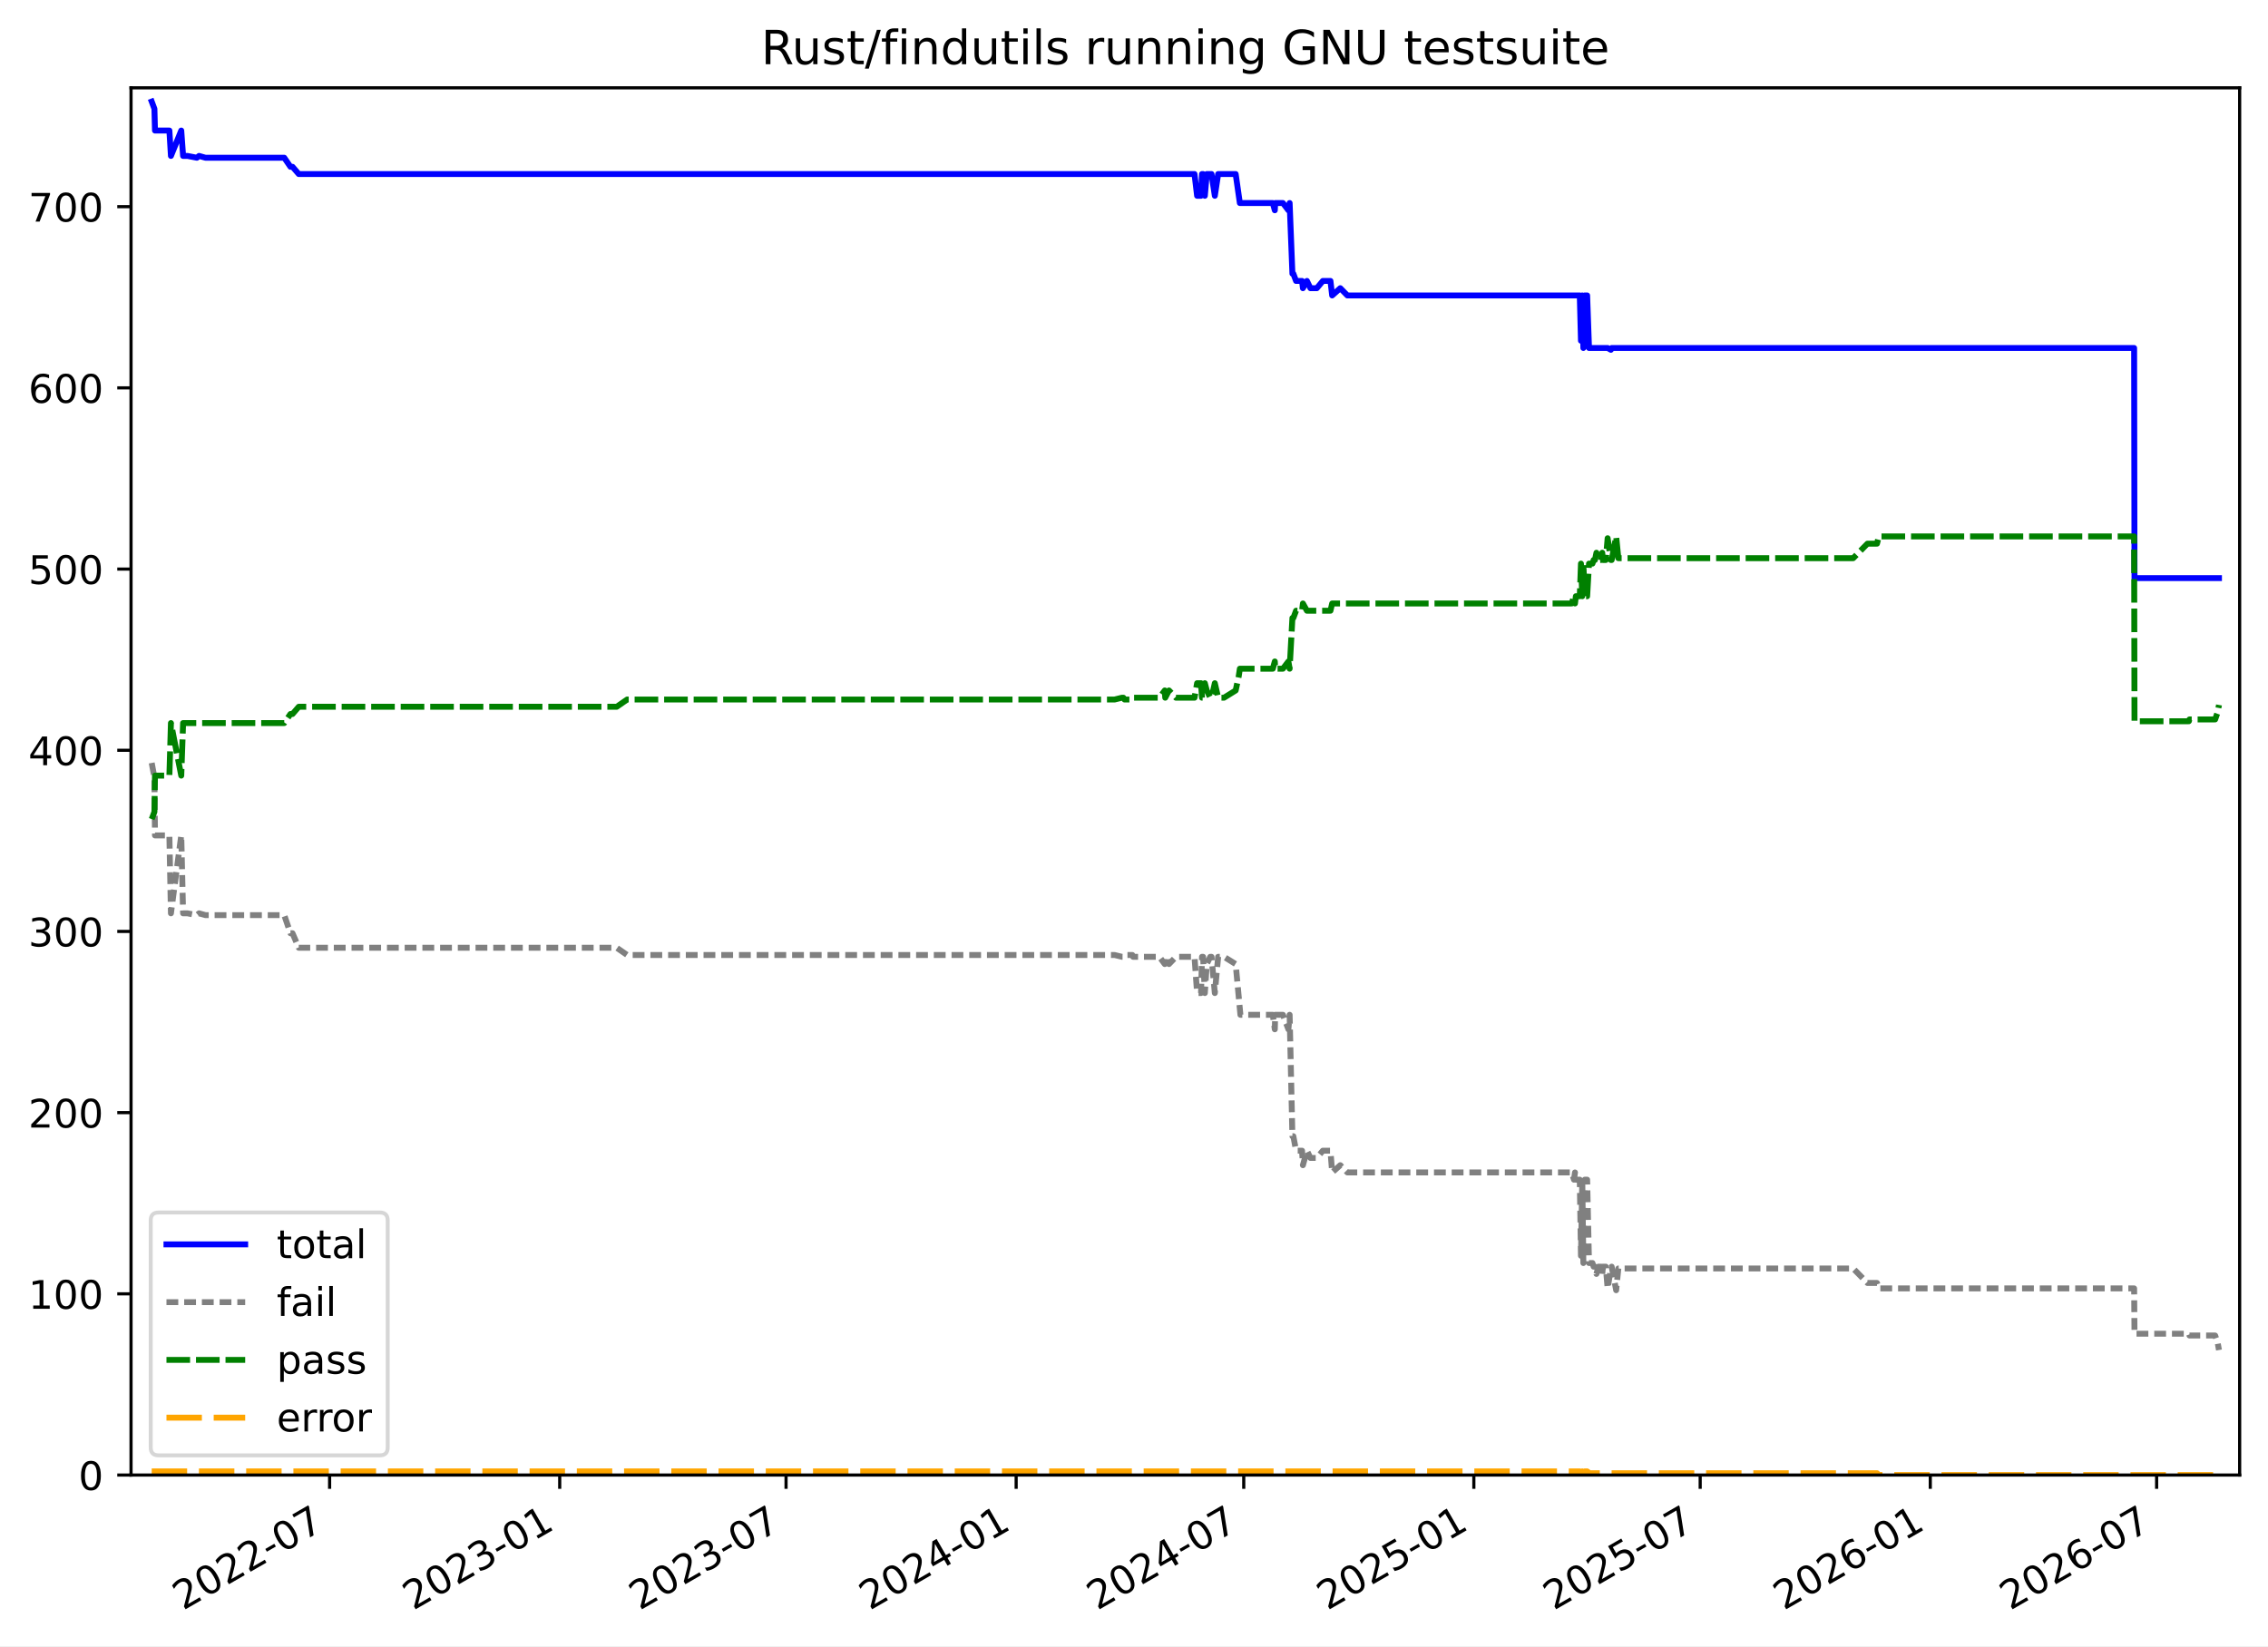
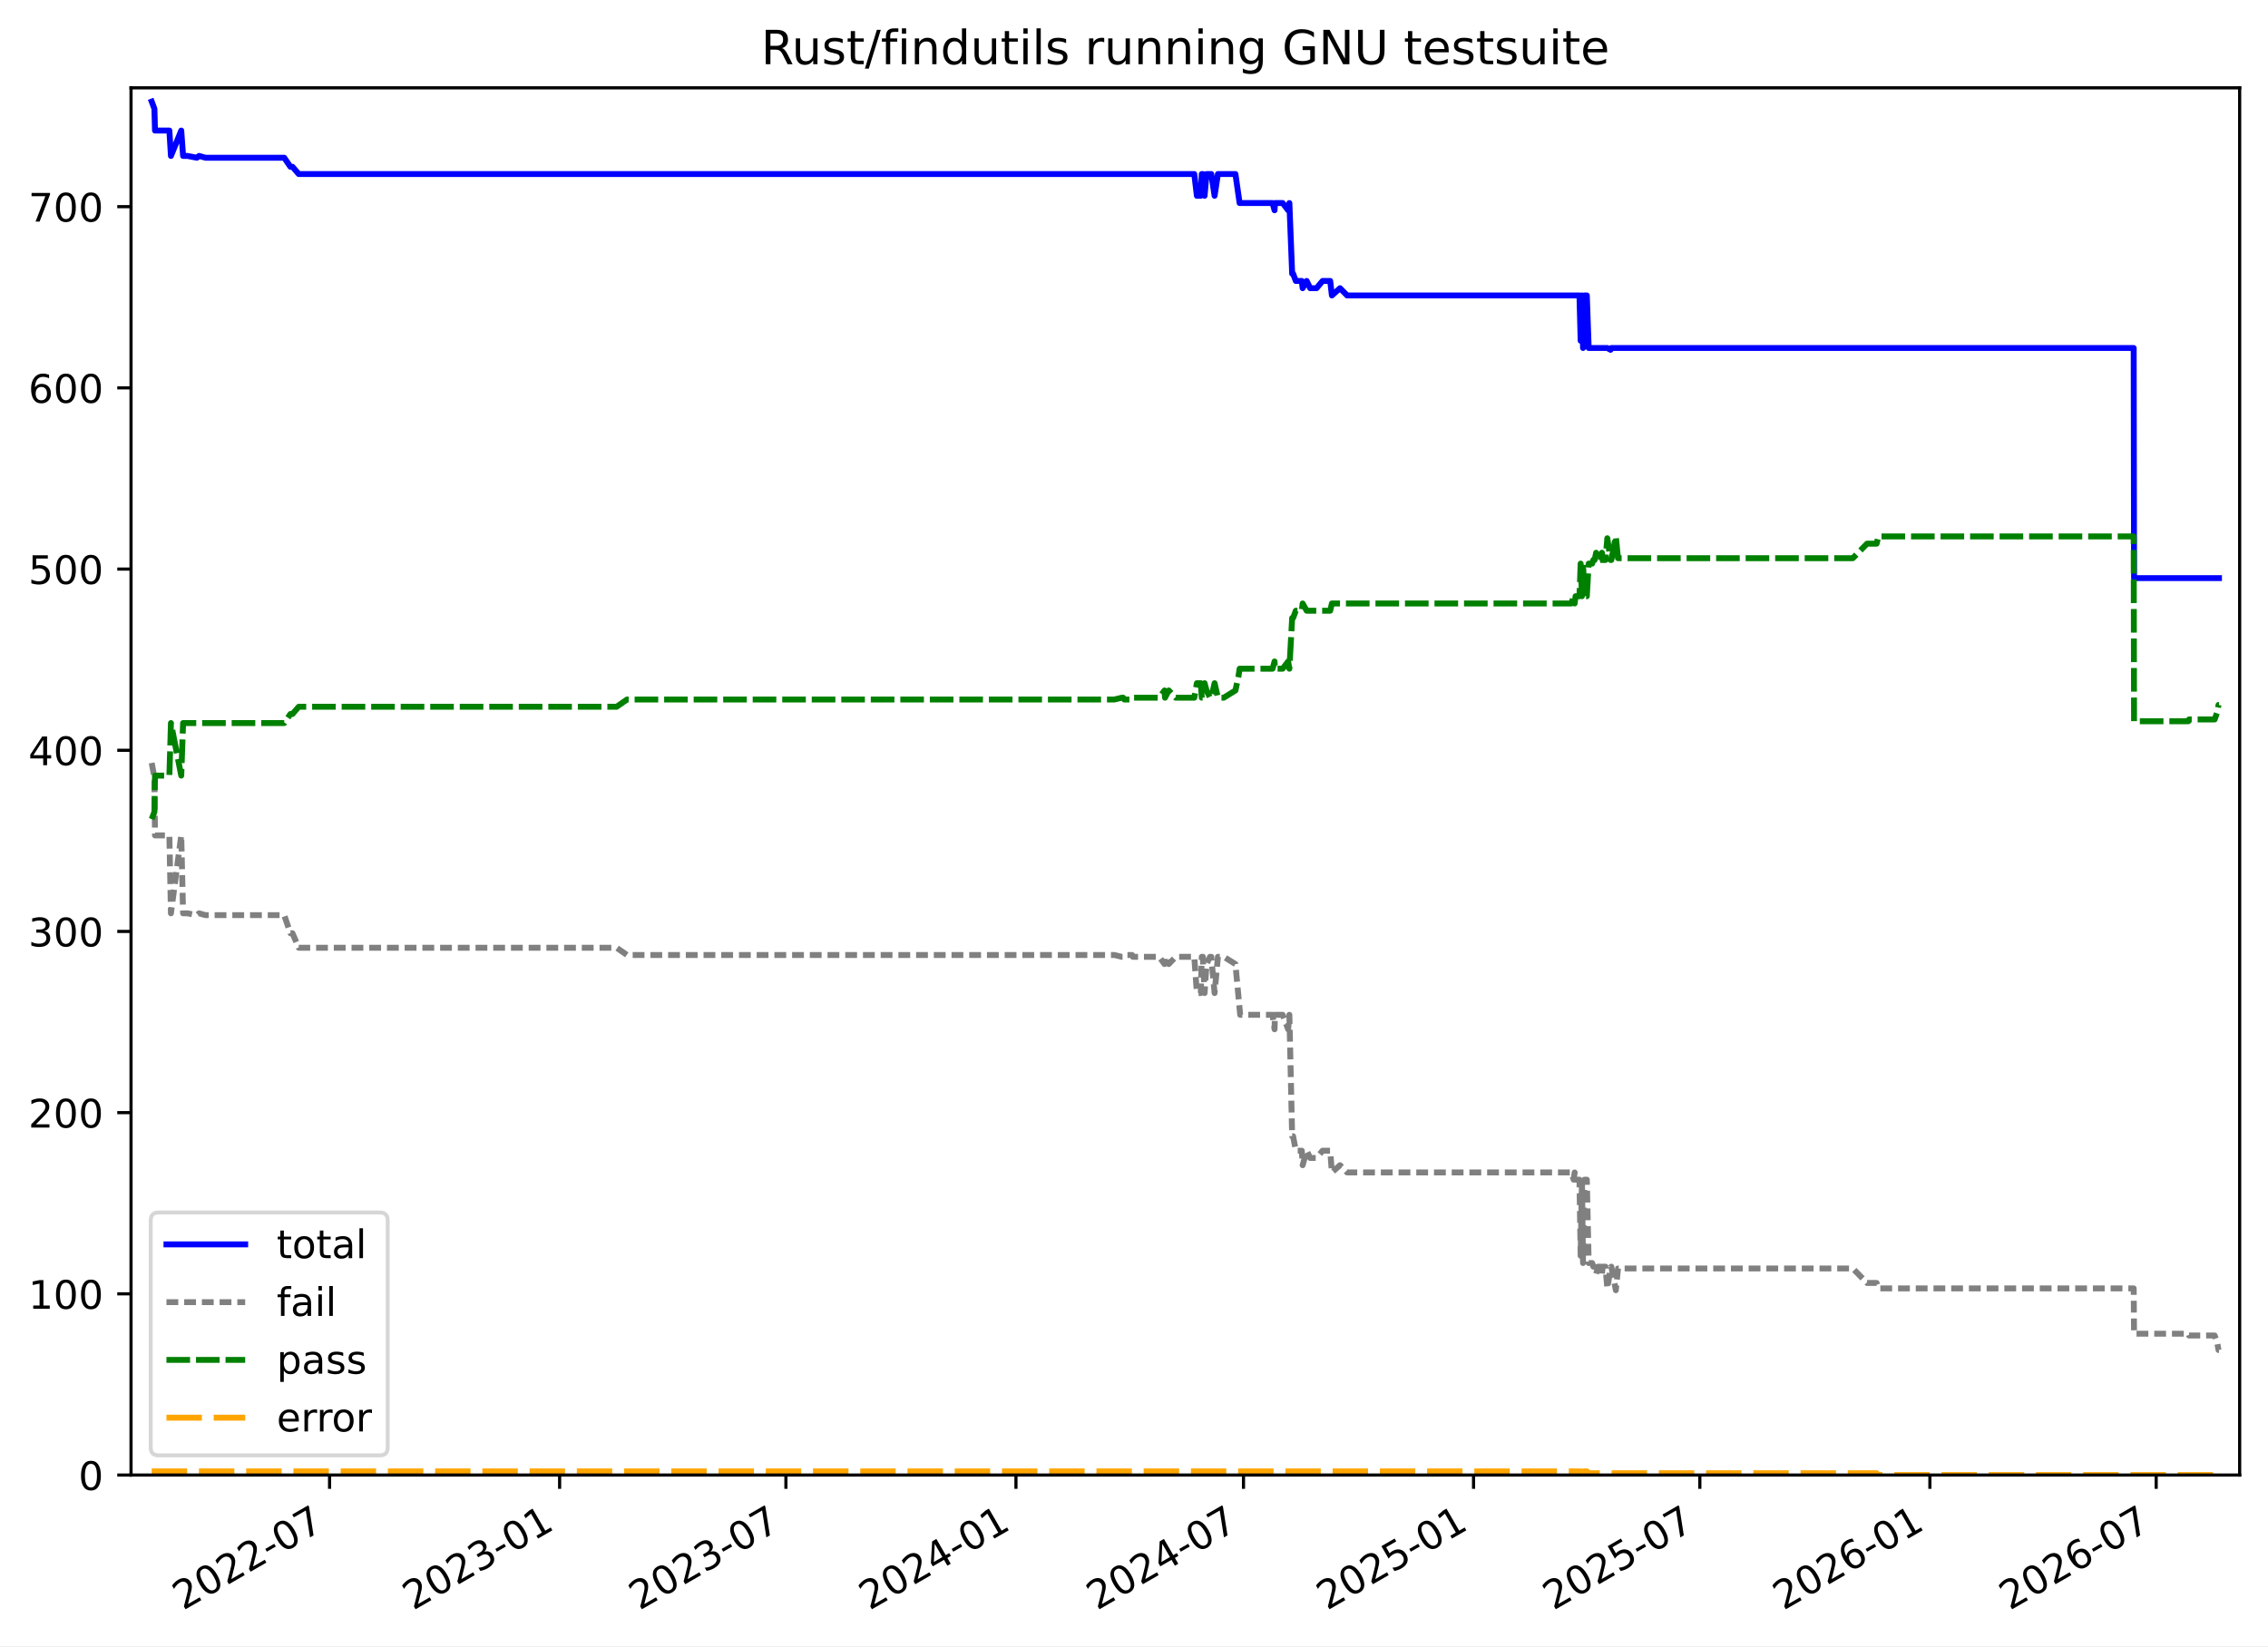
<svg xmlns="http://www.w3.org/2000/svg" xmlns:xlink="http://www.w3.org/1999/xlink" width="576.168pt" height="418.303pt" viewBox="0 0 576.168 418.303" version="1.1">
  <defs>
    <style type="text/css">*{stroke-linejoin: round; stroke-linecap: butt}</style>
  </defs>
  <g id="figure_1">
    <g id="patch_1">
      <path d="M -0 418.303  L 576.168 418.303  L 576.168 0  L -0 0  z " style="fill: #ffffff" />
    </g>
    <g id="axes_1">
      <g id="patch_2">
        <path d="M 33.288 374.83  L 568.967 374.83  L 568.967 22.318  L 33.288 22.318  z " style="fill: #ffffff" />
      </g>
      <g id="matplotlib.axis_1">
        <g id="xtick_1">
          <g id="line2d_1">
            <defs>
-               <path id="m17c91b4086" d="M 0 0  L 0 3.5  " style="stroke: #000000; stroke-width: 0.8" />
+               <path id="m4d2ad5da6f" d="M 0 0  L 0 3.5  " style="stroke: #000000; stroke-width: 0.8" />
            </defs>
            <g>
-               <use xlink:href="#m17c91b4086" x="83.735" y="374.83" style="stroke: #000000; stroke-width: 0.8" />
+               <use xlink:href="#m4d2ad5da6f" x="83.725" y="374.83" style="stroke: #000000; stroke-width: 0.8" />
            </g>
          </g>
          <g id="text_1">
-             <g transform="translate(46.51002 409.302) rotate(-30) scale(0.1 -0.1)">
+             <g transform="translate(46.49996 409.302) rotate(-30) scale(0.1 -0.1)">
              <defs>
                <path id="DejaVuSans-32" d="M 1228 531  L 3431 531  L 3431 0  L 469 0  L 469 531  Q 828 903 1448 1529  Q 2069 2156 2228 2338  Q 2531 2678 2651 2914  Q 2772 3150 2772 3378  Q 2772 3750 2511 3984  Q 2250 4219 1831 4219  Q 1534 4219 1204 4116  Q 875 4013 500 3803  L 500 4441  Q 881 4594 1212 4672  Q 1544 4750 1819 4750  Q 2544 4750 2975 4387  Q 3406 4025 3406 3419  Q 3406 3131 3298 2873  Q 3191 2616 2906 2266  Q 2828 2175 2409 1742  Q 1991 1309 1228 531  z " transform="scale(0.015625)" />
                <path id="DejaVuSans-30" d="M 2034 4250  Q 1547 4250 1301 3770  Q 1056 3291 1056 2328  Q 1056 1369 1301 889  Q 1547 409 2034 409  Q 2525 409 2770 889  Q 3016 1369 3016 2328  Q 3016 3291 2770 3770  Q 2525 4250 2034 4250  z M 2034 4750  Q 2819 4750 3233 4129  Q 3647 3509 3647 2328  Q 3647 1150 3233 529  Q 2819 -91 2034 -91  Q 1250 -91 836 529  Q 422 1150 422 2328  Q 422 3509 836 4129  Q 1250 4750 2034 4750  z " transform="scale(0.015625)" />
                <path id="DejaVuSans-2d" d="M 313 2009  L 1997 2009  L 1997 1497  L 313 1497  L 313 2009  z " transform="scale(0.015625)" />
                <path id="DejaVuSans-37" d="M 525 4666  L 3525 4666  L 3525 4397  L 1831 0  L 1172 0  L 2766 4134  L 525 4134  L 525 4666  z " transform="scale(0.015625)" />
              </defs>
              <use xlink:href="#DejaVuSans-32" />
              <use xlink:href="#DejaVuSans-30" x="63.623" />
              <use xlink:href="#DejaVuSans-32" x="127.246" />
              <use xlink:href="#DejaVuSans-32" x="190.869" />
              <use xlink:href="#DejaVuSans-2d" x="254.492" />
              <use xlink:href="#DejaVuSans-30" x="290.576" />
              <use xlink:href="#DejaVuSans-37" x="354.199" />
            </g>
          </g>
        </g>
        <g id="xtick_2">
          <g id="line2d_2">
            <g>
-               <use xlink:href="#m17c91b4086" x="142.189" y="374.83" style="stroke: #000000; stroke-width: 0.8" />
+               <use xlink:href="#m4d2ad5da6f" x="142.166" y="374.83" style="stroke: #000000; stroke-width: 0.8" />
            </g>
          </g>
          <g id="text_2">
-             <g transform="translate(104.9644 409.302) rotate(-30) scale(0.1 -0.1)">
+             <g transform="translate(104.9413 409.302) rotate(-30) scale(0.1 -0.1)">
              <defs>
                <path id="DejaVuSans-33" d="M 2597 2516  Q 3050 2419 3304 2112  Q 3559 1806 3559 1356  Q 3559 666 3084 287  Q 2609 -91 1734 -91  Q 1441 -91 1130 -33  Q 819 25 488 141  L 488 750  Q 750 597 1062 519  Q 1375 441 1716 441  Q 2309 441 2620 675  Q 2931 909 2931 1356  Q 2931 1769 2642 2001  Q 2353 2234 1838 2234  L 1294 2234  L 1294 2753  L 1863 2753  Q 2328 2753 2575 2939  Q 2822 3125 2822 3475  Q 2822 3834 2567 4026  Q 2313 4219 1838 4219  Q 1578 4219 1281 4162  Q 984 4106 628 3988  L 628 4550  Q 988 4650 1302 4700  Q 1616 4750 1894 4750  Q 2613 4750 3031 4423  Q 3450 4097 3450 3541  Q 3450 3153 3228 2886  Q 3006 2619 2597 2516  z " transform="scale(0.015625)" />
                <path id="DejaVuSans-31" d="M 794 531  L 1825 531  L 1825 4091  L 703 3866  L 703 4441  L 1819 4666  L 2450 4666  L 2450 531  L 3481 531  L 3481 0  L 794 0  L 794 531  z " transform="scale(0.015625)" />
              </defs>
              <use xlink:href="#DejaVuSans-32" />
              <use xlink:href="#DejaVuSans-30" x="63.623" />
              <use xlink:href="#DejaVuSans-32" x="127.246" />
              <use xlink:href="#DejaVuSans-33" x="190.869" />
              <use xlink:href="#DejaVuSans-2d" x="254.492" />
              <use xlink:href="#DejaVuSans-30" x="290.576" />
              <use xlink:href="#DejaVuSans-31" x="354.199" />
            </g>
          </g>
        </g>
        <g id="xtick_3">
          <g id="line2d_3">
            <g>
-               <use xlink:href="#m17c91b4086" x="199.69" y="374.83" style="stroke: #000000; stroke-width: 0.8" />
+               <use xlink:href="#m4d2ad5da6f" x="199.655" y="374.83" style="stroke: #000000; stroke-width: 0.8" />
            </g>
          </g>
          <g id="text_3">
-             <g transform="translate(162.4656 409.302) rotate(-30) scale(0.1 -0.1)">
+             <g transform="translate(162.4297 409.302) rotate(-30) scale(0.1 -0.1)">
              <use xlink:href="#DejaVuSans-32" />
              <use xlink:href="#DejaVuSans-30" x="63.623" />
              <use xlink:href="#DejaVuSans-32" x="127.246" />
              <use xlink:href="#DejaVuSans-33" x="190.869" />
              <use xlink:href="#DejaVuSans-2d" x="254.492" />
              <use xlink:href="#DejaVuSans-30" x="290.576" />
              <use xlink:href="#DejaVuSans-37" x="354.199" />
            </g>
          </g>
        </g>
        <g id="xtick_4">
          <g id="line2d_4">
            <g>
-               <use xlink:href="#m17c91b4086" x="258.145" y="374.83" style="stroke: #000000; stroke-width: 0.8" />
+               <use xlink:href="#m4d2ad5da6f" x="258.096" y="374.83" style="stroke: #000000; stroke-width: 0.8" />
            </g>
          </g>
          <g id="text_4">
-             <g transform="translate(220.92 409.302) rotate(-30) scale(0.1 -0.1)">
+             <g transform="translate(220.8711 409.302) rotate(-30) scale(0.1 -0.1)">
              <defs>
                <path id="DejaVuSans-34" d="M 2419 4116  L 825 1625  L 2419 1625  L 2419 4116  z M 2253 4666  L 3047 4666  L 3047 1625  L 3713 1625  L 3713 1100  L 3047 1100  L 3047 0  L 2419 0  L 2419 1100  L 313 1100  L 313 1709  L 2253 4666  z " transform="scale(0.015625)" />
              </defs>
              <use xlink:href="#DejaVuSans-32" />
              <use xlink:href="#DejaVuSans-30" x="63.623" />
              <use xlink:href="#DejaVuSans-32" x="127.246" />
              <use xlink:href="#DejaVuSans-34" x="190.869" />
              <use xlink:href="#DejaVuSans-2d" x="254.492" />
              <use xlink:href="#DejaVuSans-30" x="290.576" />
              <use xlink:href="#DejaVuSans-31" x="354.199" />
            </g>
          </g>
        </g>
        <g id="xtick_5">
          <g id="line2d_5">
            <g>
-               <use xlink:href="#m17c91b4086" x="315.964" y="374.83" style="stroke: #000000; stroke-width: 0.8" />
+               <use xlink:href="#m4d2ad5da6f" x="315.902" y="374.83" style="stroke: #000000; stroke-width: 0.8" />
            </g>
          </g>
          <g id="text_5">
-             <g transform="translate(278.7389 409.302) rotate(-30) scale(0.1 -0.1)">
+             <g transform="translate(278.6771 409.302) rotate(-30) scale(0.1 -0.1)">
              <use xlink:href="#DejaVuSans-32" />
              <use xlink:href="#DejaVuSans-30" x="63.623" />
              <use xlink:href="#DejaVuSans-32" x="127.246" />
              <use xlink:href="#DejaVuSans-34" x="190.869" />
              <use xlink:href="#DejaVuSans-2d" x="254.492" />
              <use xlink:href="#DejaVuSans-30" x="290.576" />
              <use xlink:href="#DejaVuSans-37" x="354.199" />
            </g>
          </g>
        </g>
        <g id="xtick_6">
          <g id="line2d_6">
            <g>
-               <use xlink:href="#m17c91b4086" x="374.418" y="374.83" style="stroke: #000000; stroke-width: 0.8" />
+               <use xlink:href="#m4d2ad5da6f" x="374.343" y="374.83" style="stroke: #000000; stroke-width: 0.8" />
            </g>
          </g>
          <g id="text_6">
-             <g transform="translate(337.1932 409.302) rotate(-30) scale(0.1 -0.1)">
+             <g transform="translate(337.1185 409.302) rotate(-30) scale(0.1 -0.1)">
              <defs>
                <path id="DejaVuSans-35" d="M 691 4666  L 3169 4666  L 3169 4134  L 1269 4134  L 1269 2991  Q 1406 3038 1543 3061  Q 1681 3084 1819 3084  Q 2600 3084 3056 2656  Q 3513 2228 3513 1497  Q 3513 744 3044 326  Q 2575 -91 1722 -91  Q 1428 -91 1123 -41  Q 819 9 494 109  L 494 744  Q 775 591 1075 516  Q 1375 441 1709 441  Q 2250 441 2565 725  Q 2881 1009 2881 1497  Q 2881 1984 2565 2268  Q 2250 2553 1709 2553  Q 1456 2553 1204 2497  Q 953 2441 691 2322  L 691 4666  z " transform="scale(0.015625)" />
              </defs>
              <use xlink:href="#DejaVuSans-32" />
              <use xlink:href="#DejaVuSans-30" x="63.623" />
              <use xlink:href="#DejaVuSans-32" x="127.246" />
              <use xlink:href="#DejaVuSans-35" x="190.869" />
              <use xlink:href="#DejaVuSans-2d" x="254.492" />
              <use xlink:href="#DejaVuSans-30" x="290.576" />
              <use xlink:href="#DejaVuSans-31" x="354.199" />
            </g>
          </g>
        </g>
        <g id="xtick_7">
          <g id="line2d_7">
            <g>
-               <use xlink:href="#m17c91b4086" x="431.919" y="374.83" style="stroke: #000000; stroke-width: 0.8" />
+               <use xlink:href="#m4d2ad5da6f" x="431.832" y="374.83" style="stroke: #000000; stroke-width: 0.8" />
            </g>
          </g>
          <g id="text_7">
-             <g transform="translate(394.6945 409.302) rotate(-30) scale(0.1 -0.1)">
+             <g transform="translate(394.6069 409.302) rotate(-30) scale(0.1 -0.1)">
              <use xlink:href="#DejaVuSans-32" />
              <use xlink:href="#DejaVuSans-30" x="63.623" />
              <use xlink:href="#DejaVuSans-32" x="127.246" />
              <use xlink:href="#DejaVuSans-35" x="190.869" />
              <use xlink:href="#DejaVuSans-2d" x="254.492" />
              <use xlink:href="#DejaVuSans-30" x="290.576" />
              <use xlink:href="#DejaVuSans-37" x="354.199" />
            </g>
          </g>
        </g>
        <g id="xtick_8">
          <g id="line2d_8">
            <g>
-               <use xlink:href="#m17c91b4086" x="490.374" y="374.83" style="stroke: #000000; stroke-width: 0.8" />
+               <use xlink:href="#m4d2ad5da6f" x="490.273" y="374.83" style="stroke: #000000; stroke-width: 0.8" />
            </g>
          </g>
          <g id="text_8">
-             <g transform="translate(453.1488 409.302) rotate(-30) scale(0.1 -0.1)">
+             <g transform="translate(453.0482 409.302) rotate(-30) scale(0.1 -0.1)">
              <defs>
                <path id="DejaVuSans-36" d="M 2113 2584  Q 1688 2584 1439 2293  Q 1191 2003 1191 1497  Q 1191 994 1439 701  Q 1688 409 2113 409  Q 2538 409 2786 701  Q 3034 994 3034 1497  Q 3034 2003 2786 2293  Q 2538 2584 2113 2584  z M 3366 4563  L 3366 3988  Q 3128 4100 2886 4159  Q 2644 4219 2406 4219  Q 1781 4219 1451 3797  Q 1122 3375 1075 2522  Q 1259 2794 1537 2939  Q 1816 3084 2150 3084  Q 2853 3084 3261 2657  Q 3669 2231 3669 1497  Q 3669 778 3244 343  Q 2819 -91 2113 -91  Q 1303 -91 875 529  Q 447 1150 447 2328  Q 447 3434 972 4092  Q 1497 4750 2381 4750  Q 2619 4750 2861 4703  Q 3103 4656 3366 4563  z " transform="scale(0.015625)" />
              </defs>
              <use xlink:href="#DejaVuSans-32" />
              <use xlink:href="#DejaVuSans-30" x="63.623" />
              <use xlink:href="#DejaVuSans-32" x="127.246" />
              <use xlink:href="#DejaVuSans-36" x="190.869" />
              <use xlink:href="#DejaVuSans-2d" x="254.492" />
              <use xlink:href="#DejaVuSans-30" x="290.576" />
              <use xlink:href="#DejaVuSans-31" x="354.199" />
            </g>
          </g>
        </g>
        <g id="xtick_9">
          <g id="line2d_9">
            <g>
-               <use xlink:href="#m17c91b4086" x="547.875" y="374.83" style="stroke: #000000; stroke-width: 0.8" />
+               <use xlink:href="#m4d2ad5da6f" x="547.762" y="374.83" style="stroke: #000000; stroke-width: 0.8" />
            </g>
          </g>
          <g id="text_9">
-             <g transform="translate(510.6501 409.302) rotate(-30) scale(0.1 -0.1)">
+             <g transform="translate(510.5367 409.302) rotate(-30) scale(0.1 -0.1)">
              <use xlink:href="#DejaVuSans-32" />
              <use xlink:href="#DejaVuSans-30" x="63.623" />
              <use xlink:href="#DejaVuSans-32" x="127.246" />
              <use xlink:href="#DejaVuSans-36" x="190.869" />
              <use xlink:href="#DejaVuSans-2d" x="254.492" />
              <use xlink:href="#DejaVuSans-30" x="290.576" />
              <use xlink:href="#DejaVuSans-37" x="354.199" />
            </g>
          </g>
        </g>
      </g>
      <g id="matplotlib.axis_2">
        <g id="ytick_1">
          <g id="line2d_10">
            <defs>
-               <path id="mc4db1f3822" d="M 0 0  L -3.5 0  " style="stroke: #000000; stroke-width: 0.8" />
+               <path id="m8bfd10fd8b" d="M 0 0  L -3.5 0  " style="stroke: #000000; stroke-width: 0.8" />
            </defs>
            <g>
-               <use xlink:href="#mc4db1f3822" x="33.288" y="374.83" style="stroke: #000000; stroke-width: 0.8" />
+               <use xlink:href="#m8bfd10fd8b" x="33.288" y="374.83" style="stroke: #000000; stroke-width: 0.8" />
            </g>
          </g>
          <g id="text_10">
            <g transform="translate(19.925 378.6293) scale(0.1 -0.1)">
              <use xlink:href="#DejaVuSans-30" />
            </g>
          </g>
        </g>
        <g id="ytick_2">
          <g id="line2d_11">
            <g>
-               <use xlink:href="#mc4db1f3822" x="33.288" y="328.785" style="stroke: #000000; stroke-width: 0.8" />
+               <use xlink:href="#m8bfd10fd8b" x="33.288" y="328.785" style="stroke: #000000; stroke-width: 0.8" />
            </g>
          </g>
          <g id="text_11">
            <g transform="translate(7.2 332.5843) scale(0.1 -0.1)">
              <use xlink:href="#DejaVuSans-31" />
              <use xlink:href="#DejaVuSans-30" x="63.623" />
              <use xlink:href="#DejaVuSans-30" x="127.246" />
            </g>
          </g>
        </g>
        <g id="ytick_3">
          <g id="line2d_12">
            <g>
-               <use xlink:href="#mc4db1f3822" x="33.288" y="282.74" style="stroke: #000000; stroke-width: 0.8" />
+               <use xlink:href="#m8bfd10fd8b" x="33.288" y="282.74" style="stroke: #000000; stroke-width: 0.8" />
            </g>
          </g>
          <g id="text_12">
            <g transform="translate(7.2 286.5392) scale(0.1 -0.1)">
              <use xlink:href="#DejaVuSans-32" />
              <use xlink:href="#DejaVuSans-30" x="63.623" />
              <use xlink:href="#DejaVuSans-30" x="127.246" />
            </g>
          </g>
        </g>
        <g id="ytick_4">
          <g id="line2d_13">
            <g>
-               <use xlink:href="#mc4db1f3822" x="33.288" y="236.695" style="stroke: #000000; stroke-width: 0.8" />
+               <use xlink:href="#m8bfd10fd8b" x="33.288" y="236.695" style="stroke: #000000; stroke-width: 0.8" />
            </g>
          </g>
          <g id="text_13">
            <g transform="translate(7.2 240.4941) scale(0.1 -0.1)">
              <use xlink:href="#DejaVuSans-33" />
              <use xlink:href="#DejaVuSans-30" x="63.623" />
              <use xlink:href="#DejaVuSans-30" x="127.246" />
            </g>
          </g>
        </g>
        <g id="ytick_5">
          <g id="line2d_14">
            <g>
-               <use xlink:href="#mc4db1f3822" x="33.288" y="190.65" style="stroke: #000000; stroke-width: 0.8" />
+               <use xlink:href="#m8bfd10fd8b" x="33.288" y="190.65" style="stroke: #000000; stroke-width: 0.8" />
            </g>
          </g>
          <g id="text_14">
            <g transform="translate(7.2 194.449) scale(0.1 -0.1)">
              <use xlink:href="#DejaVuSans-34" />
              <use xlink:href="#DejaVuSans-30" x="63.623" />
              <use xlink:href="#DejaVuSans-30" x="127.246" />
            </g>
          </g>
        </g>
        <g id="ytick_6">
          <g id="line2d_15">
            <g>
-               <use xlink:href="#mc4db1f3822" x="33.288" y="144.605" style="stroke: #000000; stroke-width: 0.8" />
+               <use xlink:href="#m8bfd10fd8b" x="33.288" y="144.605" style="stroke: #000000; stroke-width: 0.8" />
            </g>
          </g>
          <g id="text_15">
            <g transform="translate(7.2 148.4039) scale(0.1 -0.1)">
              <use xlink:href="#DejaVuSans-35" />
              <use xlink:href="#DejaVuSans-30" x="63.623" />
              <use xlink:href="#DejaVuSans-30" x="127.246" />
            </g>
          </g>
        </g>
        <g id="ytick_7">
          <g id="line2d_16">
            <g>
-               <use xlink:href="#mc4db1f3822" x="33.288" y="98.56" style="stroke: #000000; stroke-width: 0.8" />
+               <use xlink:href="#m8bfd10fd8b" x="33.288" y="98.56" style="stroke: #000000; stroke-width: 0.8" />
            </g>
          </g>
          <g id="text_16">
            <g transform="translate(7.2 102.3588) scale(0.1 -0.1)">
              <use xlink:href="#DejaVuSans-36" />
              <use xlink:href="#DejaVuSans-30" x="63.623" />
              <use xlink:href="#DejaVuSans-30" x="127.246" />
            </g>
          </g>
        </g>
        <g id="ytick_8">
          <g id="line2d_17">
            <g>
-               <use xlink:href="#mc4db1f3822" x="33.288" y="52.514" style="stroke: #000000; stroke-width: 0.8" />
+               <use xlink:href="#m8bfd10fd8b" x="33.288" y="52.514" style="stroke: #000000; stroke-width: 0.8" />
            </g>
          </g>
          <g id="text_17">
            <g transform="translate(7.2 56.31371) scale(0.1 -0.1)">
              <use xlink:href="#DejaVuSans-37" />
              <use xlink:href="#DejaVuSans-30" x="63.623" />
              <use xlink:href="#DejaVuSans-30" x="127.246" />
            </g>
          </g>
        </g>
      </g>
      <g id="line2d_18">
-         <path d="M 38.539 25.808  L 39.229 27.65  L 39.375 33.176  L 43.03 33.176  L 43.424 39.622  L 46.044 33.176  L 46.515 39.622  L 47.616 39.622  L 50.019 40.082  L 50.566 39.622  L 52.202 40.082  L 72.212 40.082  L 73.786 42.385  L 74.311 42.385  L 75.897 44.226  L 303.455 44.226  L 304.114 49.752  L 305.114 49.752  L 305.36 44.226  L 305.638 44.226  L 306.08 49.752  L 306.567 44.226  L 307.776 44.226  L 308.616 49.752  L 309.462 44.226  L 313.913 44.226  L 314.974 51.594  L 323.343 51.594  L 323.856 53.435  L 323.949 51.594  L 325.913 51.594  L 327.309 53.435  L 327.621 51.594  L 328.328 69.551  L 328.564 69.551  L 329.254 71.393  L 330.777 71.393  L 330.992 73.235  L 332.015 71.393  L 332.907 73.235  L 334.525 73.235  L 336.059 71.393  L 337.993 71.393  L 338.424 75.077  L 340.489 73.235  L 342.29 75.077  L 401.329 75.077  L 401.631 86.588  L 401.965 75.077  L 402.238 88.43  L 402.6 75.077  L 403.202 75.077  L 403.675 88.43  L 408.409 88.43  L 409.231 88.89  L 409.432 88.43  L 542.159 88.43  L 542.252 146.907  L 563.716 146.907  L 563.716 146.907  " clip-path="url(#p10159a7cf6)" style="fill: none; stroke: #0000ff; stroke-width: 1.5; stroke-linecap: square" />
+         <path d="M 38.539 25.808  L 39.229 27.65  L 39.375 33.176  L 43.029 33.176  L 43.423 39.622  L 46.042 33.176  L 46.513 39.622  L 47.613 39.622  L 50.016 40.082  L 50.563 39.622  L 52.199 40.082  L 72.205 40.082  L 73.778 42.385  L 74.303 42.385  L 75.889 44.226  L 303.396 44.226  L 304.055 49.752  L 305.054 49.752  L 305.301 44.226  L 305.578 44.226  L 306.02 49.752  L 306.507 44.226  L 307.716 44.226  L 308.556 49.752  L 309.402 44.226  L 313.852 44.226  L 314.912 51.594  L 323.28 51.594  L 323.793 53.435  L 323.886 51.594  L 325.849 51.594  L 327.245 53.435  L 327.556 51.594  L 328.264 69.551  L 328.5 69.551  L 329.189 71.393  L 330.712 71.393  L 330.927 73.235  L 331.95 71.393  L 332.842 73.235  L 334.459 73.235  L 335.993 71.393  L 337.927 71.393  L 338.357 75.077  L 340.422 73.235  L 342.223 75.077  L 401.249 75.077  L 401.55 86.588  L 401.884 75.077  L 402.157 88.43  L 402.519 75.077  L 403.12 75.077  L 403.594 88.43  L 408.327 88.43  L 409.149 88.89  L 409.349 88.43  L 542.047 88.43  L 542.14 146.907  L 563.716 146.907  L 563.716 146.907  " clip-path="url(#pfed1800024)" style="fill: none; stroke: #0000ff; stroke-width: 1.5; stroke-linecap: square" />
      </g>
      <g id="line2d_19">
-         <path d="M 38.539 193.873  L 39.229 197.557  L 39.375 212.291  L 43.03 212.291  L 43.424 232.09  L 46.044 212.291  L 46.515 232.09  L 47.616 232.09  L 50.019 232.551  L 50.566 232.09  L 52.202 232.551  L 72.212 232.551  L 73.786 237.155  L 74.311 237.155  L 75.897 240.839  L 156.67 240.839  L 159.328 242.681  L 283.159 242.681  L 285.04 243.141  L 285.385 243.141  L 285.679 242.681  L 287.665 242.681  L 287.862 243.141  L 294.538 243.141  L 295.899 244.983  L 296.017 243.141  L 296.974 244.983  L 298.741 243.141  L 303.455 243.141  L 304.114 252.35  L 305.114 252.35  L 305.36 243.141  L 305.638 243.141  L 306.08 252.35  L 306.567 244.983  L 307.458 243.141  L 307.776 243.141  L 308.616 252.35  L 309.462 243.141  L 310.951 243.141  L 313.913 244.983  L 315.116 257.876  L 323.343 257.876  L 323.856 261.559  L 323.949 257.876  L 325.913 257.876  L 327.309 261.559  L 327.621 257.876  L 328.328 288.726  L 328.564 288.726  L 329.254 292.409  L 330.777 292.409  L 330.992 296.093  L 332.015 292.409  L 332.907 294.251  L 334.525 294.251  L 336.059 292.409  L 337.993 292.409  L 338.424 297.935  L 340.489 296.093  L 342.29 297.935  L 399.279 297.935  L 399.858 299.777  L 400.112 297.935  L 400.336 299.777  L 401.329 299.777  L 401.631 319.116  L 401.965 299.777  L 402.238 320.957  L 402.6 299.777  L 403.202 299.777  L 403.675 320.957  L 404.552 320.957  L 404.85 321.878  L 405.187 321.878  L 405.564 323.72  L 406.073 321.878  L 406.765 321.878  L 407.04 323.72  L 407.209 321.878  L 407.939 321.878  L 408.409 327.404  L 409.231 322.339  L 409.432 321.878  L 410.573 327.864  L 411.123 322.339  L 470.796 322.339  L 474.407 326.022  L 476.838 326.022  L 477.3 327.404  L 542.159 327.404  L 542.252 338.915  L 556.051 338.915  L 556.222 339.375  L 562.739 339.375  L 563.379 341.217  L 563.716 343.059  L 563.716 343.059  " clip-path="url(#p10159a7cf6)" style="fill: none; stroke-dasharray: 3,1.5; stroke-dashoffset: 0; stroke: #808080; stroke-width: 1.5" />
+         <path d="M 38.539 193.873  L 39.229 197.557  L 39.375 212.291  L 43.029 212.291  L 43.423 232.09  L 46.042 212.291  L 46.513 232.09  L 47.613 232.09  L 50.016 232.551  L 50.563 232.09  L 52.199 232.551  L 72.205 232.551  L 73.778 237.155  L 74.303 237.155  L 75.889 240.839  L 156.644 240.839  L 159.301 242.681  L 283.105 242.681  L 284.985 243.141  L 285.33 243.141  L 285.624 242.681  L 287.609 242.681  L 287.807 243.141  L 294.481 243.141  L 295.841 244.983  L 295.96 243.141  L 296.917 244.983  L 298.683 243.141  L 303.396 243.141  L 304.055 252.35  L 305.054 252.35  L 305.301 243.141  L 305.578 243.141  L 306.02 252.35  L 306.507 244.983  L 307.398 243.141  L 307.716 243.141  L 308.556 252.35  L 309.402 243.141  L 310.89 243.141  L 313.852 244.983  L 315.055 257.876  L 323.28 257.876  L 323.793 261.559  L 323.886 257.876  L 325.849 257.876  L 327.245 261.559  L 327.556 257.876  L 328.264 288.726  L 328.5 288.726  L 329.189 292.409  L 330.712 292.409  L 330.927 296.093  L 331.95 292.409  L 332.842 294.251  L 334.459 294.251  L 335.993 292.409  L 337.927 292.409  L 338.357 297.935  L 340.422 296.093  L 342.223 297.935  L 399.199 297.935  L 399.777 299.777  L 400.031 297.935  L 400.255 299.777  L 401.249 299.777  L 401.55 319.116  L 401.884 299.777  L 402.157 320.957  L 402.519 299.777  L 403.12 299.777  L 403.594 320.957  L 404.471 320.957  L 404.768 321.878  L 405.105 321.878  L 405.483 323.72  L 405.992 321.878  L 406.683 321.878  L 406.958 323.72  L 407.127 321.878  L 407.856 321.878  L 408.327 327.404  L 409.149 322.339  L 409.349 321.878  L 410.49 327.864  L 411.04 322.339  L 470.699 322.339  L 474.31 326.022  L 476.74 326.022  L 477.202 327.404  L 542.047 327.404  L 542.14 338.915  L 555.935 338.915  L 556.107 339.375  L 562.622 339.375  L 563.262 341.217  L 563.599 343.059  L 563.716 343.059  L 563.716 343.059  " clip-path="url(#pfed1800024)" style="fill: none; stroke-dasharray: 3,1.5; stroke-dashoffset: 0; stroke: #808080; stroke-width: 1.5" />
      </g>
      <g id="line2d_20">
-         <path d="M 38.539 208.147  L 39.229 206.305  L 39.375 197.096  L 43.03 197.096  L 43.424 183.743  L 46.044 197.096  L 46.515 183.743  L 72.212 183.743  L 73.786 181.441  L 74.311 181.441  L 75.897 179.599  L 156.67 179.599  L 159.328 177.757  L 283.159 177.757  L 285.04 177.297  L 285.385 177.297  L 285.679 177.757  L 287.665 177.757  L 287.862 177.297  L 294.538 177.297  L 295.899 175.455  L 296.017 177.297  L 296.974 175.455  L 298.741 177.297  L 303.455 177.297  L 304.114 173.613  L 305.114 173.613  L 305.36 177.297  L 305.638 177.297  L 306.08 173.613  L 306.567 175.455  L 307.458 177.297  L 307.776 177.297  L 308.616 173.613  L 309.462 177.297  L 310.951 177.297  L 313.913 175.455  L 314.702 171.771  L 314.974 169.929  L 323.343 169.929  L 323.856 168.088  L 323.949 169.929  L 325.913 169.929  L 327.309 168.088  L 327.621 169.929  L 328.328 157.037  L 328.564 157.037  L 329.254 155.195  L 330.777 155.195  L 330.992 153.353  L 332.015 155.195  L 337.993 155.195  L 338.424 153.353  L 399.279 153.353  L 399.858 151.511  L 400.112 153.353  L 400.336 151.511  L 401.329 151.511  L 401.631 143.223  L 401.965 151.511  L 402.238 143.223  L 402.6 151.511  L 403.202 151.511  L 403.675 143.223  L 404.552 143.223  L 404.85 142.302  L 405.187 142.302  L 405.564 140.461  L 406.073 142.302  L 406.765 142.302  L 407.04 140.461  L 407.209 142.302  L 407.939 142.302  L 408.409 136.777  L 409.231 142.302  L 409.432 142.302  L 410.573 136.317  L 411.123 141.842  L 470.796 141.842  L 474.407 138.158  L 476.838 138.158  L 477.3 136.317  L 542.159 136.317  L 542.252 183.283  L 556.051 183.283  L 556.222 182.822  L 562.739 182.822  L 563.379 180.98  L 563.716 179.138  L 563.716 179.138  " clip-path="url(#p10159a7cf6)" style="fill: none; stroke-dasharray: 6,1.5; stroke-dashoffset: 0; stroke: #008000; stroke-width: 1.5" />
+         <path d="M 38.539 208.147  L 39.229 206.305  L 39.375 197.096  L 43.029 197.096  L 43.423 183.743  L 46.042 197.096  L 46.513 183.743  L 72.205 183.743  L 73.778 181.441  L 74.303 181.441  L 75.889 179.599  L 156.644 179.599  L 159.301 177.757  L 283.105 177.757  L 284.985 177.297  L 285.33 177.297  L 285.624 177.757  L 287.609 177.757  L 287.807 177.297  L 294.481 177.297  L 295.841 175.455  L 295.96 177.297  L 296.917 175.455  L 298.683 177.297  L 303.396 177.297  L 304.055 173.613  L 305.054 173.613  L 305.301 177.297  L 305.578 177.297  L 306.02 173.613  L 306.507 175.455  L 307.398 177.297  L 307.716 177.297  L 308.556 173.613  L 309.402 177.297  L 310.89 177.297  L 313.852 175.455  L 314.641 171.771  L 314.912 169.929  L 323.28 169.929  L 323.793 168.088  L 323.886 169.929  L 325.849 169.929  L 327.245 168.088  L 327.556 169.929  L 328.264 157.037  L 328.5 157.037  L 329.189 155.195  L 330.712 155.195  L 330.927 153.353  L 331.95 155.195  L 337.927 155.195  L 338.357 153.353  L 399.199 153.353  L 399.777 151.511  L 400.031 153.353  L 400.255 151.511  L 401.249 151.511  L 401.55 143.223  L 401.884 151.511  L 402.157 143.223  L 402.519 151.511  L 403.12 151.511  L 403.594 143.223  L 404.471 143.223  L 404.768 142.302  L 405.105 142.302  L 405.483 140.461  L 405.992 142.302  L 406.683 142.302  L 406.958 140.461  L 407.127 142.302  L 407.856 142.302  L 408.327 136.777  L 409.149 142.302  L 409.349 142.302  L 410.49 136.317  L 411.04 141.842  L 470.699 141.842  L 474.31 138.158  L 476.74 138.158  L 477.202 136.317  L 542.047 136.317  L 542.14 183.283  L 555.935 183.283  L 556.107 182.822  L 562.622 182.822  L 563.262 180.98  L 563.599 179.138  L 563.716 179.138  L 563.716 179.138  " clip-path="url(#pfed1800024)" style="fill: none; stroke-dasharray: 6,1.5; stroke-dashoffset: 0; stroke: #008000; stroke-width: 1.5" />
      </g>
      <g id="line2d_21">
-         <path d="M 38.539 373.909  L 401.329 373.909  L 401.631 374.37  L 401.965 373.909  L 402.238 374.37  L 402.6 373.909  L 403.202 373.909  L 403.823 374.37  L 476.838 374.37  L 477.3 374.83  L 563.716 374.83  L 563.716 374.83  " clip-path="url(#p10159a7cf6)" style="fill: none; stroke-dasharray: 9,3; stroke-dashoffset: 0; stroke: #ffa500; stroke-width: 1.5" />
+         <path d="M 38.539 373.909  L 401.249 373.909  L 401.55 374.37  L 401.884 373.909  L 402.157 374.37  L 402.519 373.909  L 403.12 373.909  L 403.742 374.37  L 476.74 374.37  L 477.202 374.83  L 563.716 374.83  L 563.716 374.83  " clip-path="url(#pfed1800024)" style="fill: none; stroke-dasharray: 9,3; stroke-dashoffset: 0; stroke: #ffa500; stroke-width: 1.5" />
      </g>
      <g id="patch_3">
        <path d="M 33.288 374.83  L 33.288 22.318  " style="fill: none; stroke: #000000; stroke-width: 0.8; stroke-linejoin: miter; stroke-linecap: square" />
      </g>
      <g id="patch_4">
        <path d="M 568.967 374.83  L 568.967 22.318  " style="fill: none; stroke: #000000; stroke-width: 0.8; stroke-linejoin: miter; stroke-linecap: square" />
      </g>
      <g id="patch_5">
        <path d="M 33.288 374.83  L 568.967 374.83  " style="fill: none; stroke: #000000; stroke-width: 0.8; stroke-linejoin: miter; stroke-linecap: square" />
      </g>
      <g id="patch_6">
        <path d="M 33.288 22.318  L 568.967 22.318  " style="fill: none; stroke: #000000; stroke-width: 0.8; stroke-linejoin: miter; stroke-linecap: square" />
      </g>
      <g id="text_18">
        <g transform="translate(193.3591 16.31812) scale(0.12 -0.12)">
          <defs>
            <path id="DejaVuSans-52" d="M 2841 2188  Q 3044 2119 3236 1894  Q 3428 1669 3622 1275  L 4263 0  L 3584 0  L 2988 1197  Q 2756 1666 2539 1819  Q 2322 1972 1947 1972  L 1259 1972  L 1259 0  L 628 0  L 628 4666  L 2053 4666  Q 2853 4666 3247 4331  Q 3641 3997 3641 3322  Q 3641 2881 3436 2590  Q 3231 2300 2841 2188  z M 1259 4147  L 1259 2491  L 2053 2491  Q 2509 2491 2742 2702  Q 2975 2913 2975 3322  Q 2975 3731 2742 3939  Q 2509 4147 2053 4147  L 1259 4147  z " transform="scale(0.015625)" />
            <path id="DejaVuSans-75" d="M 544 1381  L 544 3500  L 1119 3500  L 1119 1403  Q 1119 906 1312 657  Q 1506 409 1894 409  Q 2359 409 2629 706  Q 2900 1003 2900 1516  L 2900 3500  L 3475 3500  L 3475 0  L 2900 0  L 2900 538  Q 2691 219 2414 64  Q 2138 -91 1772 -91  Q 1169 -91 856 284  Q 544 659 544 1381  z M 1991 3584  L 1991 3584  z " transform="scale(0.015625)" />
            <path id="DejaVuSans-73" d="M 2834 3397  L 2834 2853  Q 2591 2978 2328 3040  Q 2066 3103 1784 3103  Q 1356 3103 1142 2972  Q 928 2841 928 2578  Q 928 2378 1081 2264  Q 1234 2150 1697 2047  L 1894 2003  Q 2506 1872 2764 1633  Q 3022 1394 3022 966  Q 3022 478 2636 193  Q 2250 -91 1575 -91  Q 1294 -91 989 -36  Q 684 19 347 128  L 347 722  Q 666 556 975 473  Q 1284 391 1588 391  Q 1994 391 2212 530  Q 2431 669 2431 922  Q 2431 1156 2273 1281  Q 2116 1406 1581 1522  L 1381 1569  Q 847 1681 609 1914  Q 372 2147 372 2553  Q 372 3047 722 3315  Q 1072 3584 1716 3584  Q 2034 3584 2315 3537  Q 2597 3491 2834 3397  z " transform="scale(0.015625)" />
            <path id="DejaVuSans-74" d="M 1172 4494  L 1172 3500  L 2356 3500  L 2356 3053  L 1172 3053  L 1172 1153  Q 1172 725 1289 603  Q 1406 481 1766 481  L 2356 481  L 2356 0  L 1766 0  Q 1100 0 847 248  Q 594 497 594 1153  L 594 3053  L 172 3053  L 172 3500  L 594 3500  L 594 4494  L 1172 4494  z " transform="scale(0.015625)" />
            <path id="DejaVuSans-2f" d="M 1625 4666  L 2156 4666  L 531 -594  L 0 -594  L 1625 4666  z " transform="scale(0.015625)" />
            <path id="DejaVuSans-66" d="M 2375 4863  L 2375 4384  L 1825 4384  Q 1516 4384 1395 4259  Q 1275 4134 1275 3809  L 1275 3500  L 2222 3500  L 2222 3053  L 1275 3053  L 1275 0  L 697 0  L 697 3053  L 147 3053  L 147 3500  L 697 3500  L 697 3744  Q 697 4328 969 4595  Q 1241 4863 1831 4863  L 2375 4863  z " transform="scale(0.015625)" />
            <path id="DejaVuSans-69" d="M 603 3500  L 1178 3500  L 1178 0  L 603 0  L 603 3500  z M 603 4863  L 1178 4863  L 1178 4134  L 603 4134  L 603 4863  z " transform="scale(0.015625)" />
            <path id="DejaVuSans-6e" d="M 3513 2113  L 3513 0  L 2938 0  L 2938 2094  Q 2938 2591 2744 2837  Q 2550 3084 2163 3084  Q 1697 3084 1428 2787  Q 1159 2491 1159 1978  L 1159 0  L 581 0  L 581 3500  L 1159 3500  L 1159 2956  Q 1366 3272 1645 3428  Q 1925 3584 2291 3584  Q 2894 3584 3203 3211  Q 3513 2838 3513 2113  z " transform="scale(0.015625)" />
            <path id="DejaVuSans-64" d="M 2906 2969  L 2906 4863  L 3481 4863  L 3481 0  L 2906 0  L 2906 525  Q 2725 213 2448 61  Q 2172 -91 1784 -91  Q 1150 -91 751 415  Q 353 922 353 1747  Q 353 2572 751 3078  Q 1150 3584 1784 3584  Q 2172 3584 2448 3432  Q 2725 3281 2906 2969  z M 947 1747  Q 947 1113 1208 752  Q 1469 391 1925 391  Q 2381 391 2643 752  Q 2906 1113 2906 1747  Q 2906 2381 2643 2742  Q 2381 3103 1925 3103  Q 1469 3103 1208 2742  Q 947 2381 947 1747  z " transform="scale(0.015625)" />
            <path id="DejaVuSans-6c" d="M 603 4863  L 1178 4863  L 1178 0  L 603 0  L 603 4863  z " transform="scale(0.015625)" />
            <path id="DejaVuSans-20" transform="scale(0.015625)" />
            <path id="DejaVuSans-72" d="M 2631 2963  Q 2534 3019 2420 3045  Q 2306 3072 2169 3072  Q 1681 3072 1420 2755  Q 1159 2438 1159 1844  L 1159 0  L 581 0  L 581 3500  L 1159 3500  L 1159 2956  Q 1341 3275 1631 3429  Q 1922 3584 2338 3584  Q 2397 3584 2469 3576  Q 2541 3569 2628 3553  L 2631 2963  z " transform="scale(0.015625)" />
            <path id="DejaVuSans-67" d="M 2906 1791  Q 2906 2416 2648 2759  Q 2391 3103 1925 3103  Q 1463 3103 1205 2759  Q 947 2416 947 1791  Q 947 1169 1205 825  Q 1463 481 1925 481  Q 2391 481 2648 825  Q 2906 1169 2906 1791  z M 3481 434  Q 3481 -459 3084 -895  Q 2688 -1331 1869 -1331  Q 1566 -1331 1297 -1286  Q 1028 -1241 775 -1147  L 775 -588  Q 1028 -725 1275 -790  Q 1522 -856 1778 -856  Q 2344 -856 2625 -561  Q 2906 -266 2906 331  L 2906 616  Q 2728 306 2450 153  Q 2172 0 1784 0  Q 1141 0 747 490  Q 353 981 353 1791  Q 353 2603 747 3093  Q 1141 3584 1784 3584  Q 2172 3584 2450 3431  Q 2728 3278 2906 2969  L 2906 3500  L 3481 3500  L 3481 434  z " transform="scale(0.015625)" />
            <path id="DejaVuSans-47" d="M 3809 666  L 3809 1919  L 2778 1919  L 2778 2438  L 4434 2438  L 4434 434  Q 4069 175 3628 42  Q 3188 -91 2688 -91  Q 1594 -91 976 548  Q 359 1188 359 2328  Q 359 3472 976 4111  Q 1594 4750 2688 4750  Q 3144 4750 3555 4637  Q 3966 4525 4313 4306  L 4313 3634  Q 3963 3931 3569 4081  Q 3175 4231 2741 4231  Q 1884 4231 1454 3753  Q 1025 3275 1025 2328  Q 1025 1384 1454 906  Q 1884 428 2741 428  Q 3075 428 3337 486  Q 3600 544 3809 666  z " transform="scale(0.015625)" />
            <path id="DejaVuSans-4e" d="M 628 4666  L 1478 4666  L 3547 763  L 3547 4666  L 4159 4666  L 4159 0  L 3309 0  L 1241 3903  L 1241 0  L 628 0  L 628 4666  z " transform="scale(0.015625)" />
            <path id="DejaVuSans-55" d="M 556 4666  L 1191 4666  L 1191 1831  Q 1191 1081 1462 751  Q 1734 422 2344 422  Q 2950 422 3222 751  Q 3494 1081 3494 1831  L 3494 4666  L 4128 4666  L 4128 1753  Q 4128 841 3676 375  Q 3225 -91 2344 -91  Q 1459 -91 1007 375  Q 556 841 556 1753  L 556 4666  z " transform="scale(0.015625)" />
            <path id="DejaVuSans-65" d="M 3597 1894  L 3597 1613  L 953 1613  Q 991 1019 1311 708  Q 1631 397 2203 397  Q 2534 397 2845 478  Q 3156 559 3463 722  L 3463 178  Q 3153 47 2828 -22  Q 2503 -91 2169 -91  Q 1331 -91 842 396  Q 353 884 353 1716  Q 353 2575 817 3079  Q 1281 3584 2069 3584  Q 2775 3584 3186 3129  Q 3597 2675 3597 1894  z M 3022 2063  Q 3016 2534 2758 2815  Q 2500 3097 2075 3097  Q 1594 3097 1305 2825  Q 1016 2553 972 2059  L 3022 2063  z " transform="scale(0.015625)" />
          </defs>
          <use xlink:href="#DejaVuSans-52" />
          <use xlink:href="#DejaVuSans-75" x="64.982" />
          <use xlink:href="#DejaVuSans-73" x="128.361" />
          <use xlink:href="#DejaVuSans-74" x="180.461" />
          <use xlink:href="#DejaVuSans-2f" x="219.67" />
          <use xlink:href="#DejaVuSans-66" x="253.361" />
          <use xlink:href="#DejaVuSans-69" x="288.566" />
          <use xlink:href="#DejaVuSans-6e" x="316.35" />
          <use xlink:href="#DejaVuSans-64" x="379.729" />
          <use xlink:href="#DejaVuSans-75" x="443.205" />
          <use xlink:href="#DejaVuSans-74" x="506.584" />
          <use xlink:href="#DejaVuSans-69" x="545.793" />
          <use xlink:href="#DejaVuSans-6c" x="573.576" />
          <use xlink:href="#DejaVuSans-73" x="601.359" />
          <use xlink:href="#DejaVuSans-20" x="653.459" />
          <use xlink:href="#DejaVuSans-72" x="685.246" />
          <use xlink:href="#DejaVuSans-75" x="726.359" />
          <use xlink:href="#DejaVuSans-6e" x="789.738" />
          <use xlink:href="#DejaVuSans-6e" x="853.117" />
          <use xlink:href="#DejaVuSans-69" x="916.496" />
          <use xlink:href="#DejaVuSans-6e" x="944.279" />
          <use xlink:href="#DejaVuSans-67" x="1007.658" />
          <use xlink:href="#DejaVuSans-20" x="1071.135" />
          <use xlink:href="#DejaVuSans-47" x="1102.922" />
          <use xlink:href="#DejaVuSans-4e" x="1180.412" />
          <use xlink:href="#DejaVuSans-55" x="1255.217" />
          <use xlink:href="#DejaVuSans-20" x="1328.41" />
          <use xlink:href="#DejaVuSans-74" x="1360.197" />
          <use xlink:href="#DejaVuSans-65" x="1399.406" />
          <use xlink:href="#DejaVuSans-73" x="1460.93" />
          <use xlink:href="#DejaVuSans-74" x="1513.029" />
          <use xlink:href="#DejaVuSans-73" x="1552.238" />
          <use xlink:href="#DejaVuSans-75" x="1604.338" />
          <use xlink:href="#DejaVuSans-69" x="1667.717" />
          <use xlink:href="#DejaVuSans-74" x="1695.5" />
          <use xlink:href="#DejaVuSans-65" x="1734.709" />
        </g>
      </g>
      <g id="legend_1">
        <g id="patch_7">
          <path d="M 40.288 369.83  L 96.492 369.83  Q 98.492 369.83 98.492 367.83  L 98.492 310.118  Q 98.492 308.118 96.492 308.118  L 40.288 308.118  Q 38.288 308.118 38.288 310.118  L 38.288 367.83  Q 38.288 369.83 40.288 369.83  z " style="fill: #ffffff; opacity: 0.8; stroke: #cccccc; stroke-linejoin: miter" />
        </g>
        <g id="line2d_22">
          <path d="M 42.288 316.216  L 52.288 316.216  L 62.288 316.216  " style="fill: none; stroke: #0000ff; stroke-width: 1.5; stroke-linecap: square" />
        </g>
        <g id="text_19">
          <g transform="translate(70.2875 319.7161) scale(0.1 -0.1)">
            <defs>
              <path id="DejaVuSans-6f" d="M 1959 3097  Q 1497 3097 1228 2736  Q 959 2375 959 1747  Q 959 1119 1226 758  Q 1494 397 1959 397  Q 2419 397 2687 759  Q 2956 1122 2956 1747  Q 2956 2369 2687 2733  Q 2419 3097 1959 3097  z M 1959 3584  Q 2709 3584 3137 3096  Q 3566 2609 3566 1747  Q 3566 888 3137 398  Q 2709 -91 1959 -91  Q 1206 -91 779 398  Q 353 888 353 1747  Q 353 2609 779 3096  Q 1206 3584 1959 3584  z " transform="scale(0.015625)" />
              <path id="DejaVuSans-61" d="M 2194 1759  Q 1497 1759 1228 1600  Q 959 1441 959 1056  Q 959 750 1161 570  Q 1363 391 1709 391  Q 2188 391 2477 730  Q 2766 1069 2766 1631  L 2766 1759  L 2194 1759  z M 3341 1997  L 3341 0  L 2766 0  L 2766 531  Q 2569 213 2275 61  Q 1981 -91 1556 -91  Q 1019 -91 701 211  Q 384 513 384 1019  Q 384 1609 779 1909  Q 1175 2209 1959 2209  L 2766 2209  L 2766 2266  Q 2766 2663 2505 2880  Q 2244 3097 1772 3097  Q 1472 3097 1187 3025  Q 903 2953 641 2809  L 641 3341  Q 956 3463 1253 3523  Q 1550 3584 1831 3584  Q 2591 3584 2966 3190  Q 3341 2797 3341 1997  z " transform="scale(0.015625)" />
            </defs>
            <use xlink:href="#DejaVuSans-74" />
            <use xlink:href="#DejaVuSans-6f" x="39.209" />
            <use xlink:href="#DejaVuSans-74" x="100.391" />
            <use xlink:href="#DejaVuSans-61" x="139.6" />
            <use xlink:href="#DejaVuSans-6c" x="200.879" />
          </g>
        </g>
        <g id="line2d_23">
          <path d="M 42.288 330.894  L 52.288 330.894  L 62.288 330.894  " style="fill: none; stroke-dasharray: 3,1.5; stroke-dashoffset: 0; stroke: #808080; stroke-width: 1.5" />
        </g>
        <g id="text_20">
          <g transform="translate(70.2875 334.3942) scale(0.1 -0.1)">
            <use xlink:href="#DejaVuSans-66" />
            <use xlink:href="#DejaVuSans-61" x="35.205" />
            <use xlink:href="#DejaVuSans-69" x="96.484" />
            <use xlink:href="#DejaVuSans-6c" x="124.268" />
          </g>
        </g>
        <g id="line2d_24">
          <path d="M 42.288 345.572  L 52.288 345.572  L 62.288 345.572  " style="fill: none; stroke-dasharray: 6,1.5; stroke-dashoffset: 0; stroke: #008000; stroke-width: 1.5" />
        </g>
        <g id="text_21">
          <g transform="translate(70.2875 349.0723) scale(0.1 -0.1)">
            <defs>
              <path id="DejaVuSans-70" d="M 1159 525  L 1159 -1331  L 581 -1331  L 581 3500  L 1159 3500  L 1159 2969  Q 1341 3281 1617 3432  Q 1894 3584 2278 3584  Q 2916 3584 3314 3078  Q 3713 2572 3713 1747  Q 3713 922 3314 415  Q 2916 -91 2278 -91  Q 1894 -91 1617 61  Q 1341 213 1159 525  z M 3116 1747  Q 3116 2381 2855 2742  Q 2594 3103 2138 3103  Q 1681 3103 1420 2742  Q 1159 2381 1159 1747  Q 1159 1113 1420 752  Q 1681 391 2138 391  Q 2594 391 2855 752  Q 3116 1113 3116 1747  z " transform="scale(0.015625)" />
            </defs>
            <use xlink:href="#DejaVuSans-70" />
            <use xlink:href="#DejaVuSans-61" x="63.477" />
            <use xlink:href="#DejaVuSans-73" x="124.756" />
            <use xlink:href="#DejaVuSans-73" x="176.855" />
          </g>
        </g>
        <g id="line2d_25">
          <path d="M 42.288 360.25  L 52.288 360.25  L 62.288 360.25  " style="fill: none; stroke-dasharray: 9,3; stroke-dashoffset: 0; stroke: #ffa500; stroke-width: 1.5" />
        </g>
        <g id="text_22">
          <g transform="translate(70.2875 363.7504) scale(0.1 -0.1)">
            <use xlink:href="#DejaVuSans-65" />
            <use xlink:href="#DejaVuSans-72" x="61.523" />
            <use xlink:href="#DejaVuSans-72" x="100.887" />
            <use xlink:href="#DejaVuSans-6f" x="139.75" />
            <use xlink:href="#DejaVuSans-72" x="200.932" />
          </g>
        </g>
      </g>
    </g>
  </g>
  <defs>
-     <clipPath id="p10159a7cf6">
+     <clipPath id="pfed1800024">
      <rect x="33.288" y="22.318" width="535.68" height="352.512" />
    </clipPath>
  </defs>
</svg>
